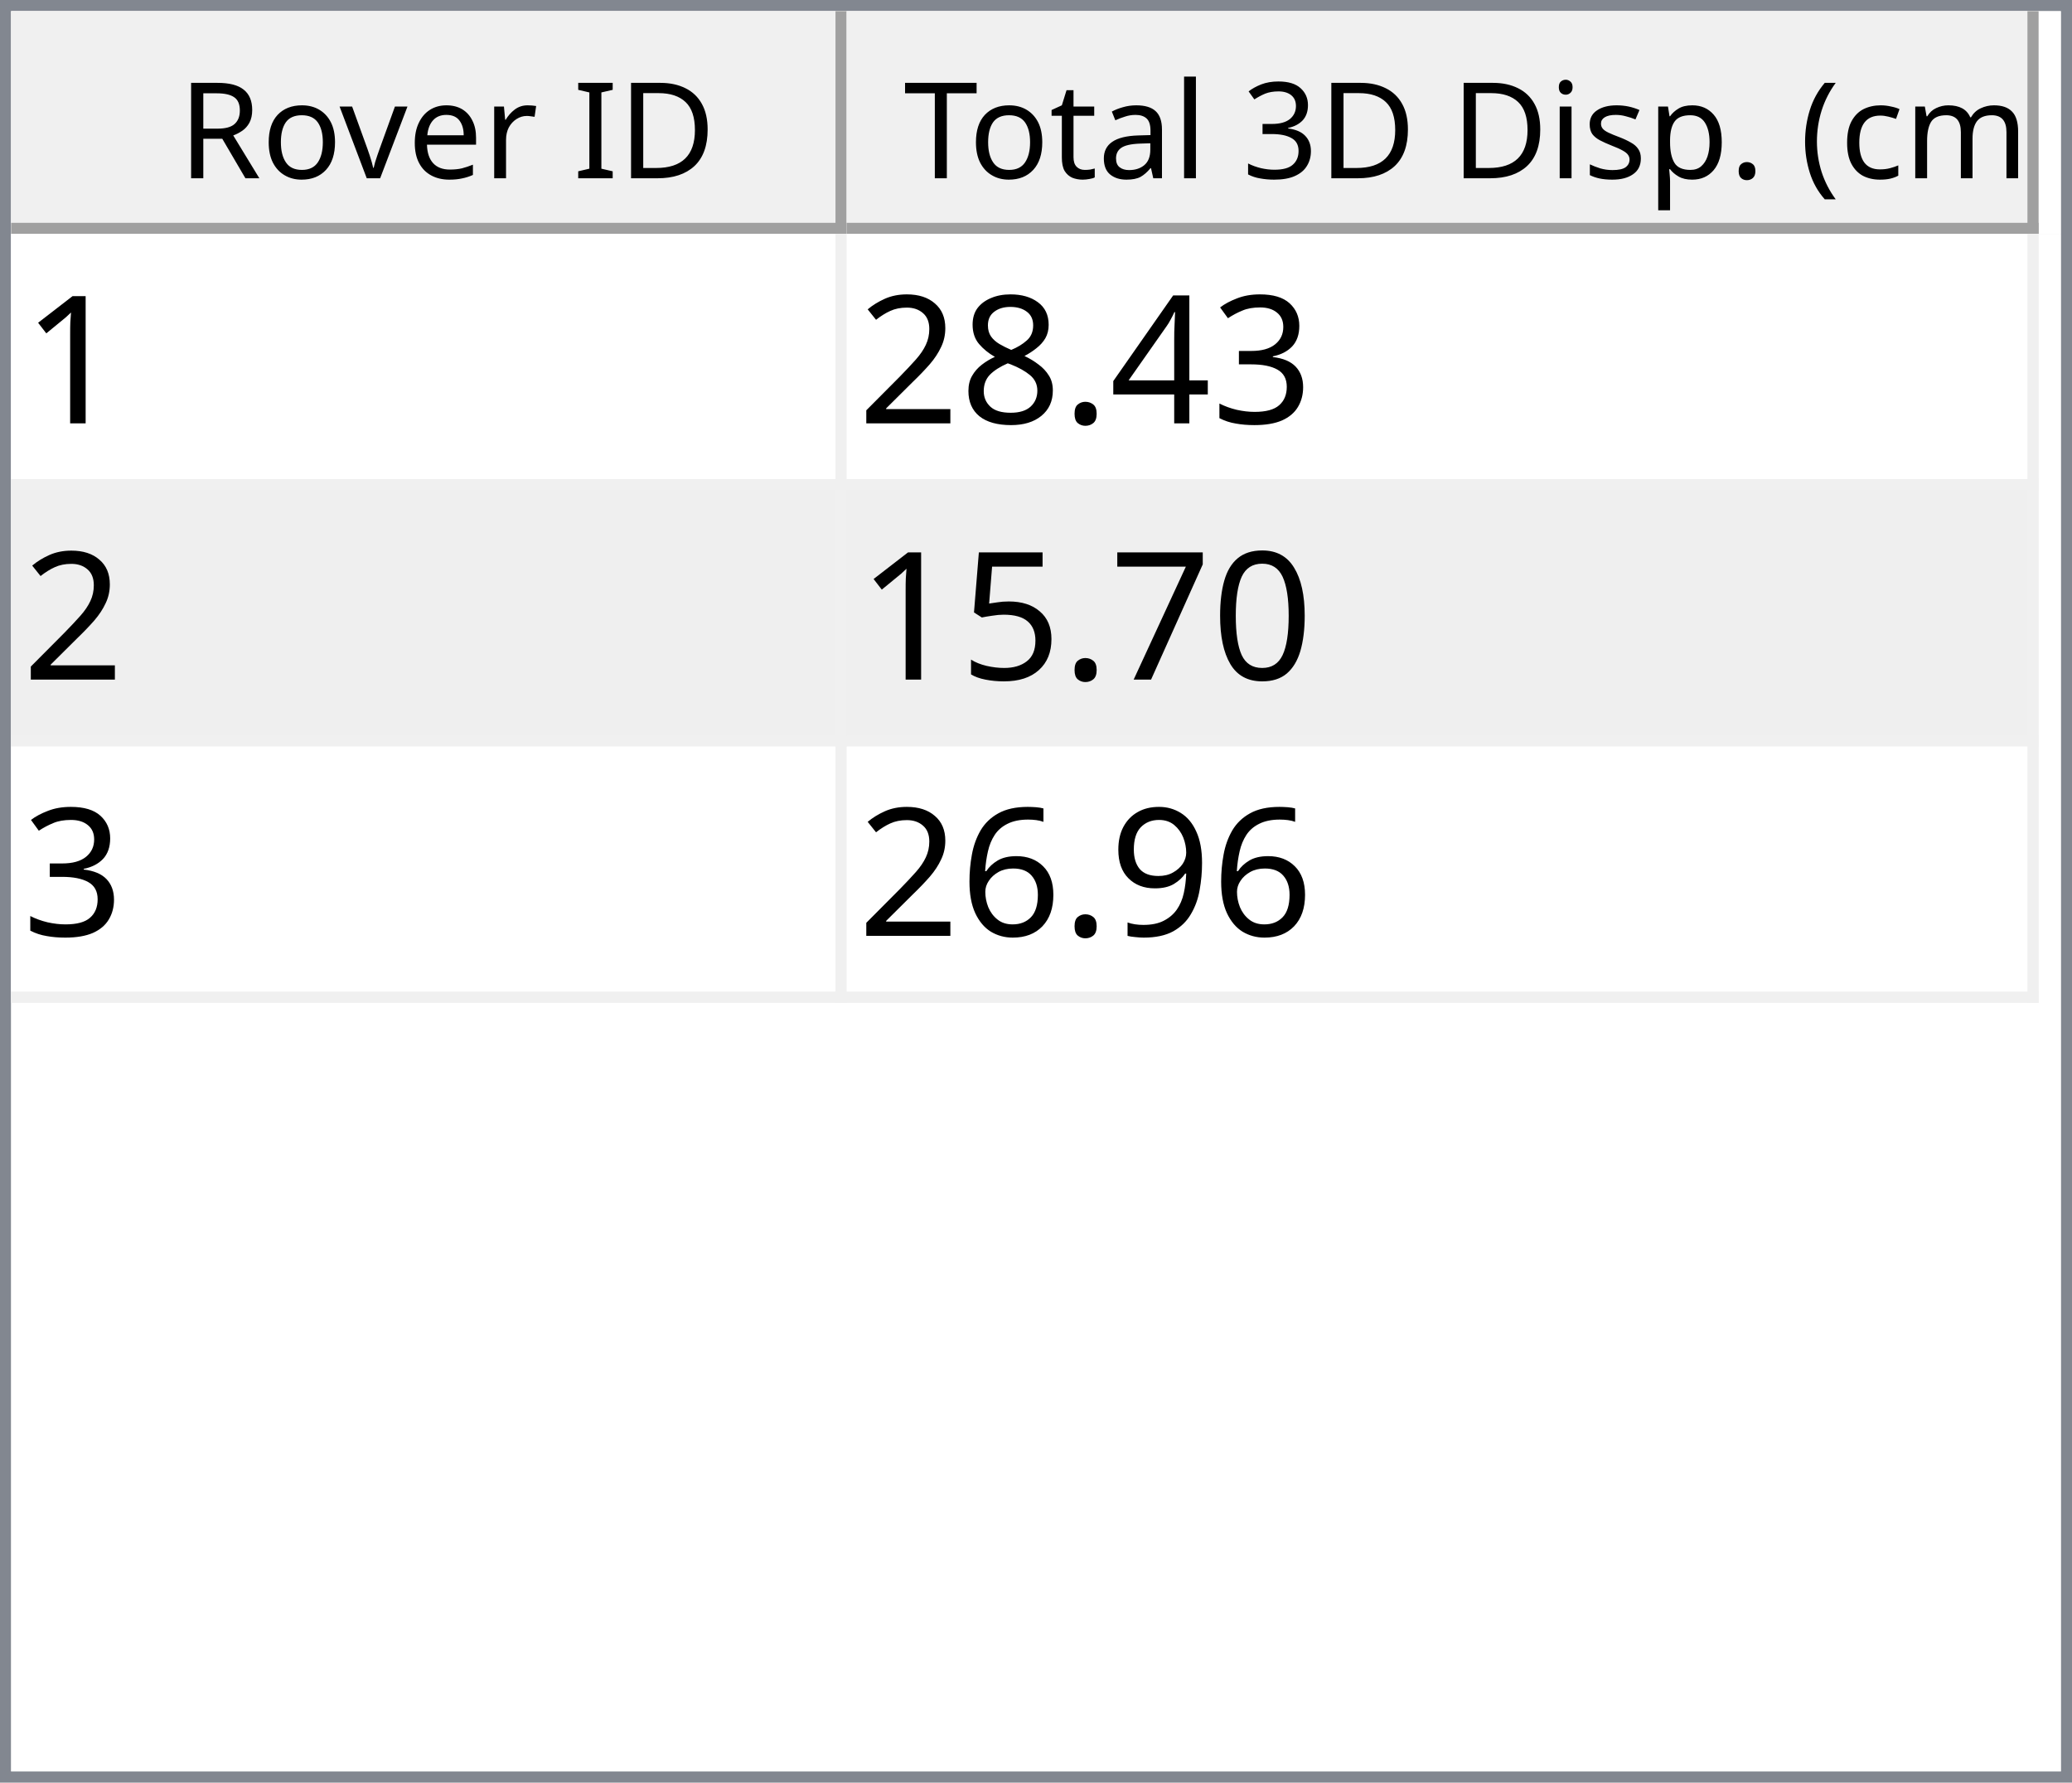
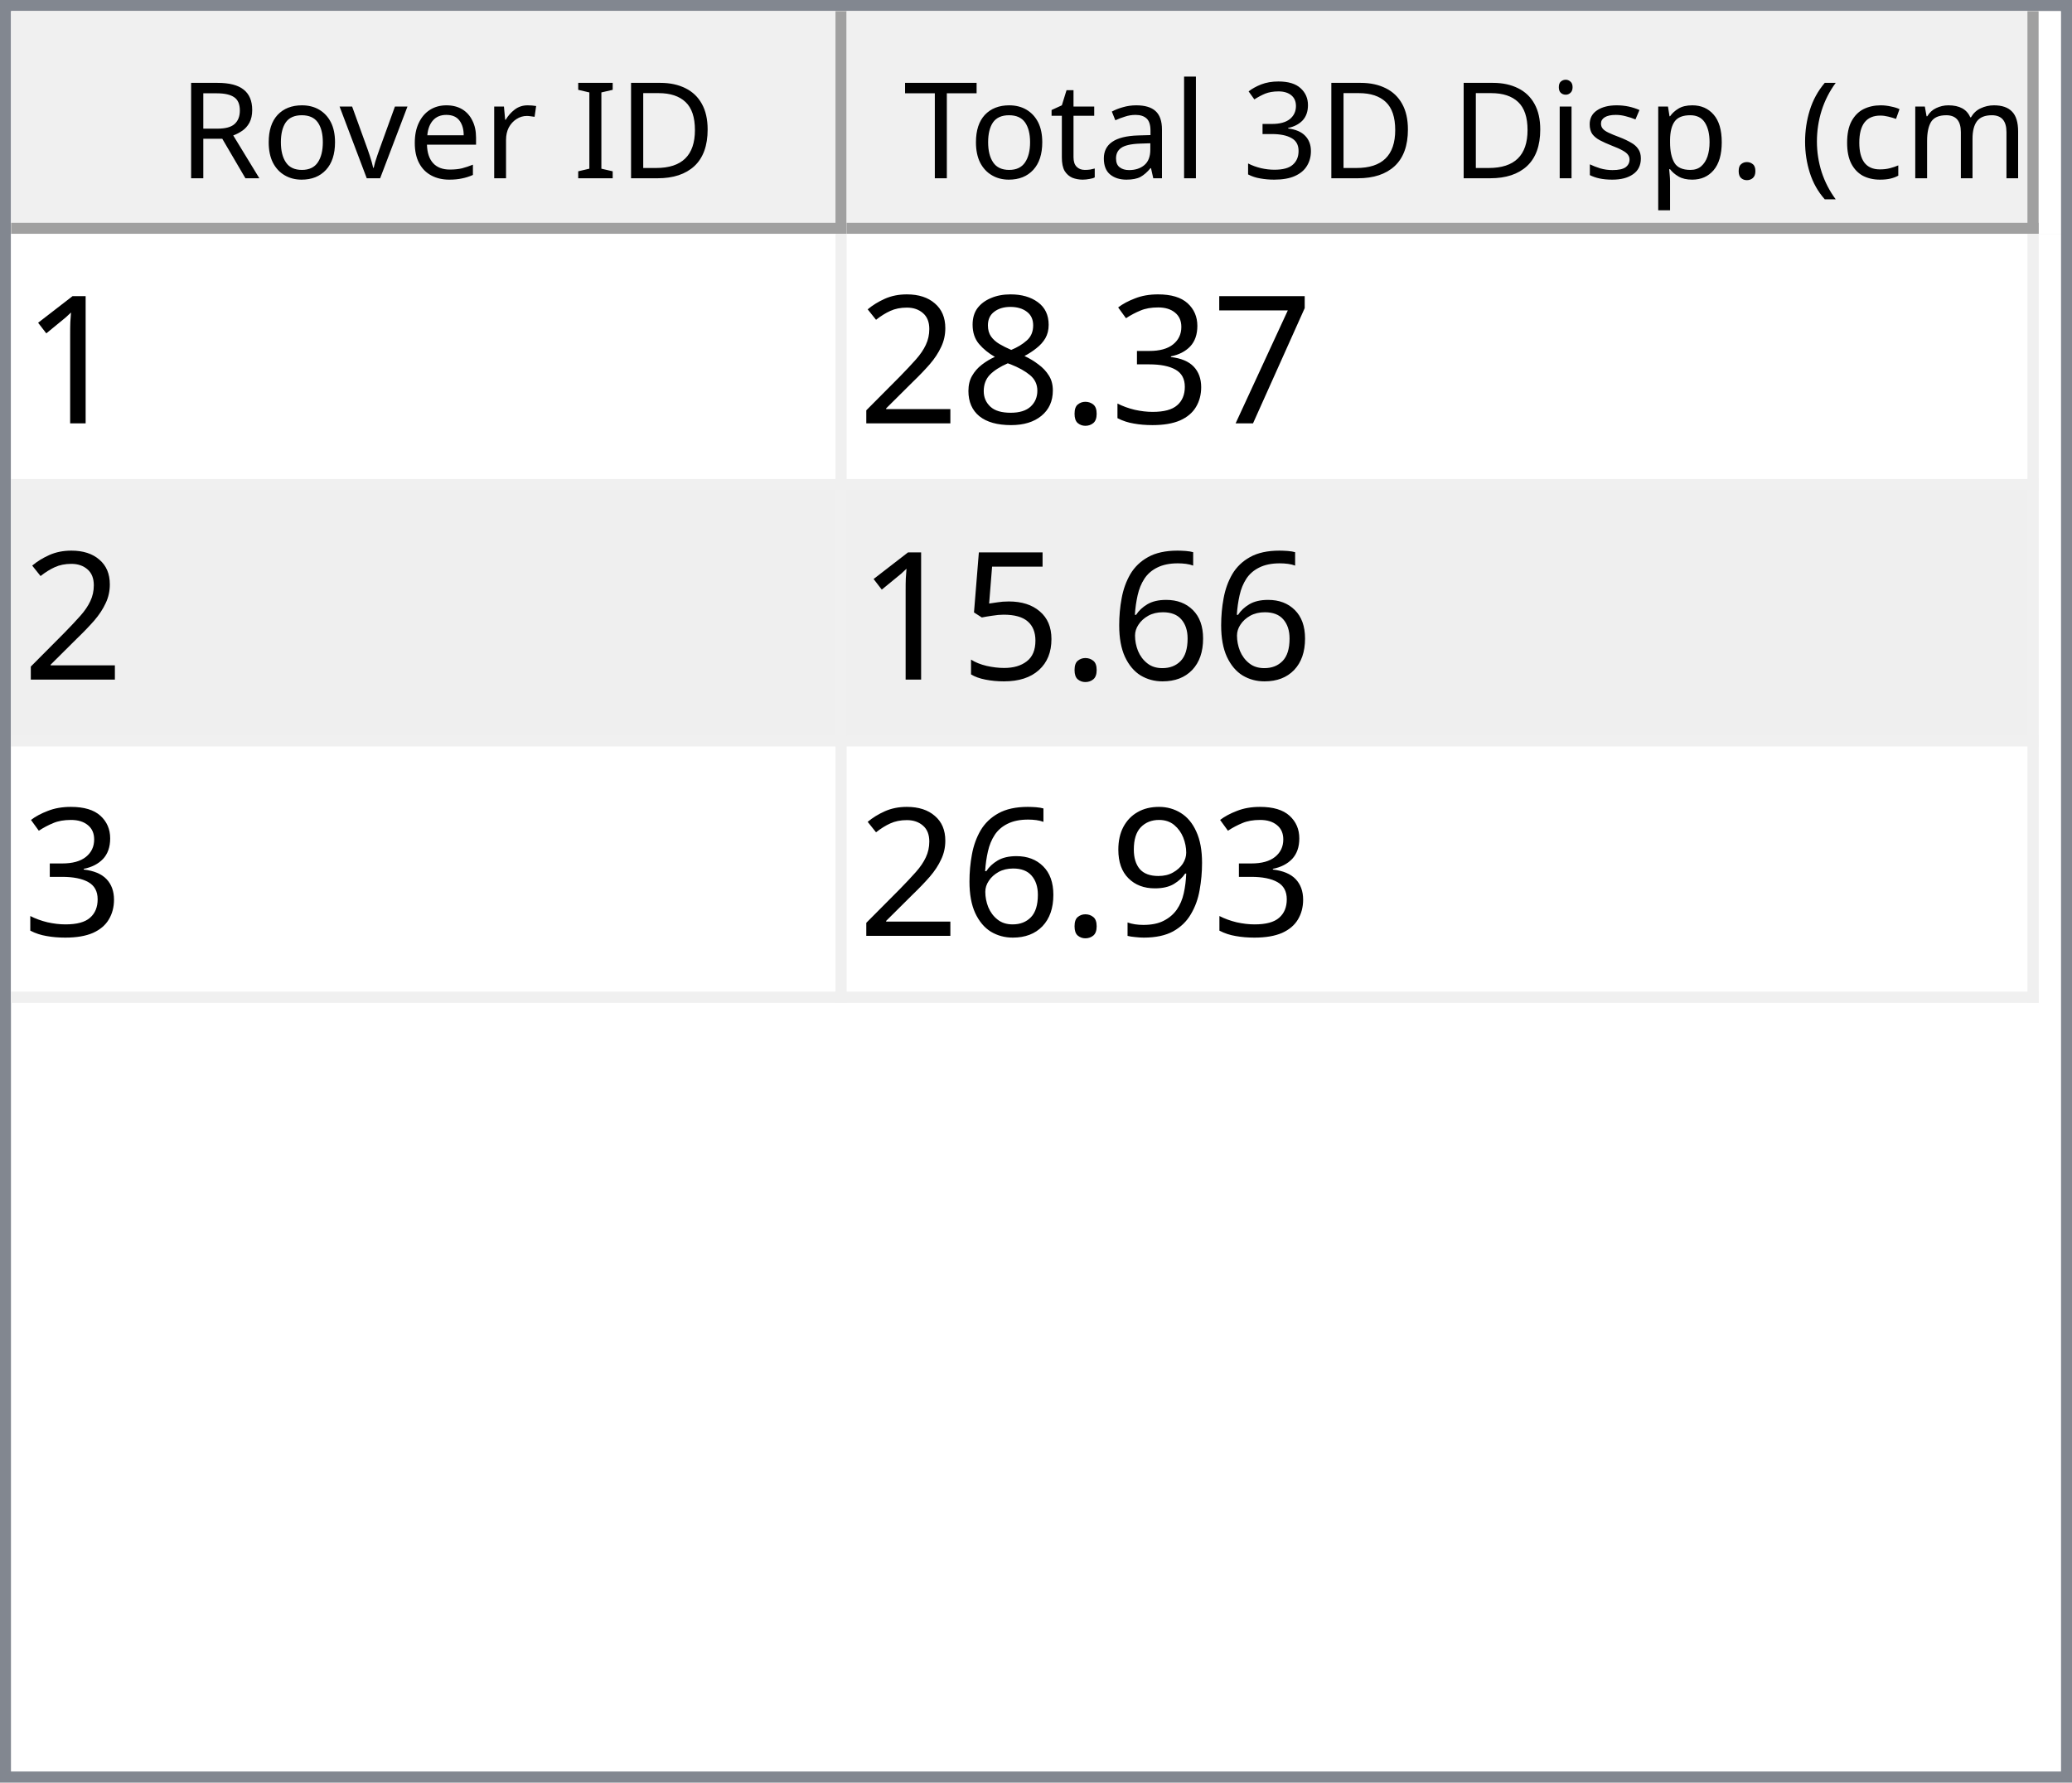
<svg xmlns="http://www.w3.org/2000/svg" style="fill-opacity:1; color-rendering:auto; color-interpolation:auto; text-rendering:auto; stroke:black; stroke-linecap:square; stroke-miterlimit:10; shape-rendering:auto; stroke-opacity:1; fill:black; stroke-dasharray:none; font-weight:normal; stroke-width:1; font-family:'Dialog'; font-style:normal; stroke-linejoin:miter; font-size:12px; stroke-dashoffset:0; image-rendering:auto;" width="186" height="160">
  <defs id="genericDefs" />
  <g>
    <defs id="defs1">
      <clipPath clipPathUnits="userSpaceOnUse" id="clipPath1">
        <path d="M0 0 L186 0 L186 160 L0 160 L0 0 Z" />
      </clipPath>
      <clipPath clipPathUnits="userSpaceOnUse" id="clipPath2">
        <path d="M0 0 L0 160 L186 160 L186 0 Z" />
      </clipPath>
      <clipPath clipPathUnits="userSpaceOnUse" id="clipPath3">
        <path d="M0 0 L0 20 L184 20 L184 0 Z" />
      </clipPath>
      <clipPath clipPathUnits="userSpaceOnUse" id="clipPath4">
        <path d="M0 0 L0 20 L75 20 L75 0 Z" />
      </clipPath>
      <clipPath clipPathUnits="userSpaceOnUse" id="clipPath5">
        <path d="M1 1 L1 19 L74 19 L74 1 Z" />
      </clipPath>
      <clipPath clipPathUnits="userSpaceOnUse" id="clipPath6">
        <path d="M0 0 L0 18 L73 18 L73 0 Z" />
      </clipPath>
      <clipPath clipPathUnits="userSpaceOnUse" id="clipPath7">
        <path d="M-0.5 -0.5 L-0.5 19.5 L74.5 19.5 L74.5 -0.5 Z" />
      </clipPath>
      <clipPath clipPathUnits="userSpaceOnUse" id="clipPath8">
        <path d="M0 0 L0 20 L107 20 L107 0 Z" />
      </clipPath>
      <clipPath clipPathUnits="userSpaceOnUse" id="clipPath9">
        <path d="M1 1 L1 19 L106 19 L106 1 Z" />
      </clipPath>
      <clipPath clipPathUnits="userSpaceOnUse" id="clipPath10">
        <path d="M0 0 L0 18 L105 18 L105 0 Z" />
      </clipPath>
      <clipPath clipPathUnits="userSpaceOnUse" id="clipPath11">
        <path d="M-0.5 -0.5 L-0.5 19.5 L106.5 19.5 L106.5 -0.5 Z" />
      </clipPath>
      <clipPath clipPathUnits="userSpaceOnUse" id="clipPath12">
        <path d="M0 0 L0 138 L184 138 L184 0 Z" />
      </clipPath>
      <clipPath clipPathUnits="userSpaceOnUse" id="clipPath13">
        <path d="M0 0 L0 69 L182 69 L182 0 Z" />
      </clipPath>
      <clipPath clipPathUnits="userSpaceOnUse" id="clipPath14">
        <path d="M-0.5 -0.5 L-0.5 68.5 L181.5 68.5 L181.5 -0.5 Z" />
      </clipPath>
      <clipPath clipPathUnits="userSpaceOnUse" id="clipPath15">
        <path d="M0 0 L0 22 L74 22 L74 0 Z" />
      </clipPath>
      <clipPath clipPathUnits="userSpaceOnUse" id="clipPath16">
        <path d="M0 0 L0 22 L106 22 L106 0 Z" />
      </clipPath>
      <font horiz-adv-x="64.551" id="font1">
        <font-face ascent="107.91" descent="25.098" units-per-em="100" style="font-style:normal; font-family:Segoe UI; font-weight:normal;" />
        <missing-glyph horiz-adv-x="64.551" d="M8.109 0 L8.109 68.266 L56.453 68.266 L56.453 0 L8.109 0 ZM15.328 7.234 L49.219 7.234 L49.219 61.031 L15.328 61.031 L15.328 7.234 Z" />
        <glyph unicode="D" horiz-adv-x="70.117" d="M9.188 0 L9.188 70.016 L28.516 70.016 Q65.531 70.016 65.531 35.891 Q65.531 19.672 55.25 9.836 Q44.969 0 27.734 0 L9.188 0 ZM17.391 62.594 L17.391 7.422 L27.828 7.422 Q41.609 7.422 49.273 14.797 Q56.938 22.172 56.938 35.688 Q56.938 62.594 28.328 62.594 L17.391 62.594 Z" />
        <glyph unicode="I" horiz-adv-x="26.611" d="M17.391 0 L9.188 0 L9.188 70.016 L17.391 70.016 L17.391 0 Z" />
        <glyph unicode=" " horiz-adv-x="27.393" d="" />
        <glyph unicode="r" horiz-adv-x="34.766" d="M34.188 41.891 Q32.078 43.5 28.125 43.5 Q23 43.5 19.555 38.672 Q16.109 33.844 16.109 25.484 L16.109 0 L8.109 0 L8.109 50 L16.109 50 L16.109 39.703 L16.312 39.703 Q18.016 44.969 21.531 47.922 Q25.047 50.875 29.391 50.875 Q32.516 50.875 34.188 50.203 L34.188 41.891 Z" />
        <glyph unicode="e" horiz-adv-x="52.295" d="M48.297 23 L12.984 23 Q13.188 14.656 17.484 10.109 Q21.781 5.562 29.297 5.562 Q37.75 5.562 44.828 11.141 L44.828 3.609 Q38.234 -1.172 27.391 -1.172 Q16.797 -1.172 10.742 5.641 Q4.688 12.453 4.688 24.812 Q4.688 36.469 11.305 43.82 Q17.922 51.172 27.734 51.172 Q37.547 51.172 42.922 44.828 Q48.297 38.484 48.297 27.203 L48.297 23 ZM40.094 29.781 Q40.047 36.719 36.75 40.578 Q33.453 44.438 27.594 44.438 Q21.922 44.438 17.969 40.383 Q14.016 36.328 13.094 29.781 L40.094 29.781 Z" />
        <glyph unicode="v" horiz-adv-x="47.9" d="M47.406 50 L27.484 0 L19.625 0 L0.688 50 L9.469 50 L22.172 13.672 Q23.578 9.672 23.922 6.688 L24.125 6.688 Q24.609 10.453 25.688 13.484 L38.969 50 L47.406 50 Z" />
        <glyph unicode="o" horiz-adv-x="58.594" d="M29 -1.172 Q17.922 -1.172 11.305 5.836 Q4.688 12.844 4.688 24.422 Q4.688 37.016 11.57 44.094 Q18.453 51.172 30.172 51.172 Q41.359 51.172 47.633 44.289 Q53.906 37.406 53.906 25.203 Q53.906 13.234 47.141 6.031 Q40.375 -1.172 29 -1.172 ZM29.594 44.438 Q21.875 44.438 17.383 39.188 Q12.891 33.938 12.891 24.703 Q12.891 15.828 17.43 10.695 Q21.969 5.562 29.594 5.562 Q37.359 5.562 41.531 10.594 Q45.703 15.625 45.703 24.906 Q45.703 34.281 41.531 39.359 Q37.359 44.438 29.594 44.438 Z" />
        <glyph unicode="R" horiz-adv-x="59.814" d="M59.375 0 L49.609 0 L37.891 19.625 Q36.281 22.359 34.766 24.289 Q33.25 26.219 31.664 27.438 Q30.078 28.656 28.25 29.219 Q26.422 29.781 24.125 29.781 L17.391 29.781 L17.391 0 L9.188 0 L9.188 70.016 L30.078 70.016 Q34.672 70.016 38.555 68.867 Q42.438 67.719 45.289 65.375 Q48.141 63.031 49.758 59.547 Q51.375 56.062 51.375 51.375 Q51.375 47.703 50.273 44.656 Q49.172 41.609 47.148 39.211 Q45.125 36.812 42.266 35.133 Q39.406 33.453 35.844 32.516 L35.844 32.328 Q37.594 31.547 38.891 30.547 Q40.188 29.547 41.359 28.18 Q42.531 26.812 43.68 25.078 Q44.828 23.344 46.234 21.047 L59.375 0 ZM17.391 62.594 L17.391 37.203 L28.516 37.203 Q31.594 37.203 34.203 38.133 Q36.812 39.062 38.719 40.797 Q40.625 42.531 41.703 45.047 Q42.781 47.562 42.781 50.688 Q42.781 56.297 39.141 59.445 Q35.5 62.594 28.609 62.594 L17.391 62.594 Z" />
        <glyph unicode=")" horiz-adv-x="30.176" d="M8.297 -15.922 L1.172 -15.922 Q16.406 2.344 16.406 26.812 Q16.406 51.469 1.078 70.016 L8.297 70.016 Q23.531 52.156 23.531 26.703 Q23.531 1.375 8.297 -15.922 Z" />
        <glyph unicode="m" horiz-adv-x="86.133" d="M79.109 0 L71.094 0 L71.094 28.719 Q71.094 37.016 68.531 40.727 Q65.969 44.438 59.906 44.438 Q54.781 44.438 51.195 39.75 Q47.609 35.062 47.609 28.516 L47.609 0 L39.594 0 L39.594 29.688 Q39.594 44.438 28.219 44.438 Q22.953 44.438 19.531 40.016 Q16.109 35.594 16.109 28.516 L16.109 0 L8.109 0 L8.109 50 L16.109 50 L16.109 42.094 L16.312 42.094 Q21.625 51.172 31.844 51.172 Q36.969 51.172 40.773 48.312 Q44.578 45.453 46 40.828 Q51.562 51.172 62.594 51.172 Q79.109 51.172 79.109 30.812 L79.109 0 Z" />
        <glyph unicode="c" horiz-adv-x="46.191" d="M42.188 2.297 Q36.422 -1.172 28.516 -1.172 Q17.828 -1.172 11.258 5.789 Q4.688 12.75 4.688 23.828 Q4.688 36.188 11.766 43.68 Q18.844 51.172 30.672 51.172 Q37.25 51.172 42.281 48.734 L42.281 40.531 Q36.719 44.438 30.375 44.438 Q22.703 44.438 17.797 38.945 Q12.891 33.453 12.891 24.516 Q12.891 15.719 17.508 10.641 Q22.125 5.562 29.891 5.562 Q36.422 5.562 42.188 9.906 L42.188 2.297 Z" />
        <glyph unicode="(" horiz-adv-x="30.176" d="M29.109 -15.922 L21.969 -15.922 Q6.844 1.375 6.844 26.703 Q6.844 52.156 21.969 70.016 L29.203 70.016 Q13.875 51.469 13.875 26.812 Q13.875 2.344 29.109 -15.922 Z" />
        <glyph unicode="." horiz-adv-x="21.68" d="M10.891 -1.078 Q8.641 -1.078 7.055 0.539 Q5.469 2.156 5.469 4.391 Q5.469 6.641 7.055 8.273 Q8.641 9.906 10.891 9.906 Q13.188 9.906 14.797 8.273 Q16.406 6.641 16.406 4.391 Q16.406 2.156 14.797 0.539 Q13.188 -1.078 10.891 -1.078 Z" />
        <glyph unicode="p" horiz-adv-x="58.789" d="M16.312 7.234 L16.109 7.234 L16.109 -23 L8.109 -23 L8.109 50 L16.109 50 L16.109 41.219 L16.312 41.219 Q22.219 51.172 33.594 51.172 Q43.266 51.172 48.688 44.461 Q54.109 37.75 54.109 26.469 Q54.109 13.922 48 6.375 Q41.891 -1.172 31.297 -1.172 Q21.578 -1.172 16.312 7.234 ZM16.109 27.391 L16.109 20.406 Q16.109 14.203 20.141 9.883 Q24.172 5.562 30.375 5.562 Q37.641 5.562 41.773 11.133 Q45.906 16.703 45.906 26.609 Q45.906 34.969 42.047 39.703 Q38.188 44.438 31.594 44.438 Q24.609 44.438 20.359 39.578 Q16.109 34.719 16.109 27.391 Z" />
        <glyph unicode="s" horiz-adv-x="42.432" d="M5.078 1.812 L5.078 10.406 Q11.625 5.562 19.484 5.562 Q30.031 5.562 30.031 12.594 Q30.031 14.594 29.125 15.992 Q28.219 17.391 26.68 18.461 Q25.141 19.531 23.07 20.383 Q21 21.234 18.609 22.172 Q15.281 23.484 12.766 24.828 Q10.25 26.172 8.57 27.859 Q6.891 29.547 6.031 31.695 Q5.172 33.844 5.172 36.719 Q5.172 40.234 6.789 42.945 Q8.406 45.656 11.086 47.484 Q13.766 49.312 17.211 50.242 Q20.656 51.172 24.312 51.172 Q30.812 51.172 35.938 48.922 L35.938 40.828 Q30.422 44.438 23.25 44.438 Q21 44.438 19.195 43.922 Q17.391 43.406 16.094 42.477 Q14.797 41.547 14.086 40.258 Q13.375 38.969 13.375 37.406 Q13.375 35.453 14.086 34.133 Q14.797 32.812 16.164 31.789 Q17.531 30.766 19.484 29.938 Q21.438 29.109 23.922 28.125 Q27.25 26.859 29.883 25.516 Q32.516 24.172 34.375 22.484 Q36.234 20.797 37.234 18.602 Q38.234 16.406 38.234 13.375 Q38.234 9.672 36.602 6.938 Q34.969 4.203 32.234 2.398 Q29.5 0.594 25.93 -0.289 Q22.359 -1.172 18.453 -1.172 Q10.75 -1.172 5.078 1.812 Z" />
        <glyph unicode="i" horiz-adv-x="24.219" d="M12.203 62.703 Q10.062 62.703 8.547 64.164 Q7.031 65.625 7.031 67.875 Q7.031 70.125 8.547 71.609 Q10.062 73.094 12.203 73.094 Q14.406 73.094 15.945 71.609 Q17.484 70.125 17.484 67.875 Q17.484 65.719 15.945 64.211 Q14.406 62.703 12.203 62.703 ZM16.109 0 L8.109 0 L8.109 50 L16.109 50 L16.109 0 Z" />
        <glyph unicode="3" horiz-adv-x="53.906" d="M46.531 19.828 Q46.531 15.094 44.75 11.211 Q42.969 7.328 39.719 4.57 Q36.469 1.812 31.93 0.297 Q27.391 -1.219 21.922 -1.219 Q11.922 -1.219 6 2.594 L6 11.188 Q13.094 5.609 22.219 5.609 Q25.875 5.609 28.828 6.539 Q31.781 7.469 33.906 9.227 Q36.031 10.984 37.18 13.477 Q38.328 15.969 38.328 19.094 Q38.328 32.812 18.797 32.812 L12.984 32.812 L12.984 39.594 L18.5 39.594 Q35.797 39.594 35.797 52.484 Q35.797 64.406 22.609 64.406 Q15.188 64.406 8.688 59.422 L8.688 67.188 Q15.375 71.188 24.609 71.188 Q29 71.188 32.57 69.969 Q36.141 68.75 38.68 66.555 Q41.219 64.359 42.609 61.281 Q44 58.203 44 54.5 Q44 40.672 30.031 36.719 L30.031 36.531 Q33.594 36.141 36.625 34.797 Q39.656 33.453 41.852 31.305 Q44.047 29.156 45.289 26.25 Q46.531 23.344 46.531 19.828 Z" />
        <glyph unicode="l" horiz-adv-x="24.219" d="M16.109 0 L8.109 0 L8.109 74.031 L16.109 74.031 L16.109 0 Z" />
        <glyph unicode="a" horiz-adv-x="50.879" d="M43.891 0 L35.891 0 L35.891 7.812 L35.688 7.812 Q30.469 -1.172 20.312 -1.172 Q12.844 -1.172 8.617 2.781 Q4.391 6.734 4.391 13.281 Q4.391 27.297 20.906 29.594 L35.891 31.688 Q35.891 44.438 25.594 44.438 Q16.547 44.438 9.281 38.281 L9.281 46.484 Q16.656 51.172 26.266 51.172 Q43.891 51.172 43.891 32.516 L43.891 0 ZM35.891 25.297 L23.828 23.641 Q18.266 22.859 15.43 20.875 Q12.594 18.891 12.594 13.875 Q12.594 10.203 15.211 7.883 Q17.828 5.562 22.172 5.562 Q28.125 5.562 32.008 9.742 Q35.891 13.922 35.891 20.312 L35.891 25.297 Z" />
        <glyph unicode="t" horiz-adv-x="33.887" d="M31.297 0.484 Q28.469 -1.078 23.828 -1.078 Q10.688 -1.078 10.688 13.578 L10.688 43.172 L2.094 43.172 L2.094 50 L10.688 50 L10.688 62.203 L18.703 64.797 L18.703 50 L31.297 50 L31.297 43.172 L18.703 43.172 L18.703 14.984 Q18.703 9.969 20.414 7.82 Q22.125 5.672 26.078 5.672 Q29.109 5.672 31.297 7.328 L31.297 0.484 Z" />
        <glyph unicode="T" horiz-adv-x="52.393" d="M50.594 62.594 L30.375 62.594 L30.375 0 L22.172 0 L22.172 62.594 L2 62.594 L2 70.016 L50.594 70.016 L50.594 62.594 Z" />
      </font>
      <font horiz-adv-x="75.0" id="font2">
        <font-face ascent="100.537" descent="21.973" units-per-em="100" style="font-style:normal; font-family:sans-serif; font-weight:normal;" />
        <missing-glyph horiz-adv-x="75.0" d="M12.5 0 L12.5 62.5 L62.5 62.5 L62.5 0 L12.5 0 ZM14.062 1.562 L60.938 1.562 L60.938 60.938 L14.062 60.938 L14.062 1.562 Z" />
        <glyph unicode="1" horiz-adv-x="55.615" d="M37.25 0 L28.469 0 L28.469 56 Q25.297 52.984 20.141 49.953 Q14.984 46.922 10.891 45.406 L10.891 53.906 Q18.266 57.375 23.781 62.305 Q29.297 67.234 31.594 71.875 L37.25 71.875 L37.25 0 Z" />
+         <glyph unicode="7" horiz-adv-x="55.615" d="M4.734 62.203 L4.734 70.656 L51.078 70.656 L51.078 63.812 Q44.234 56.547 37.523 44.484 Q30.812 32.422 27.156 19.672 Q24.516 10.688 23.781 0 L14.75 0 Q14.891 8.453 18.062 20.414 Q21.234 32.375 27.172 43.484 Q33.109 54.594 39.797 62.203 L4.734 62.203 Z" />
        <glyph unicode="3" horiz-adv-x="55.615" d="M4.203 18.891 L12.984 20.062 Q14.5 12.594 18.141 9.297 Q21.781 6 27 6 Q33.203 6 37.477 10.297 Q41.75 14.594 41.75 20.953 Q41.75 27 37.797 30.93 Q33.844 34.859 27.734 34.859 Q25.25 34.859 21.531 33.891 L22.516 41.609 Q23.391 41.5 23.922 41.5 Q29.547 41.5 34.039 44.43 Q38.531 47.359 38.531 53.469 Q38.531 58.297 35.258 61.477 Q31.984 64.656 26.812 64.656 Q21.688 64.656 18.266 61.43 Q14.844 58.203 13.875 51.766 L5.078 53.328 Q6.688 62.156 12.398 67.016 Q18.109 71.875 26.609 71.875 Q32.469 71.875 37.398 69.359 Q42.328 66.844 44.945 62.5 Q47.562 58.156 47.562 53.266 Q47.562 48.641 45.07 44.828 Q42.578 41.016 37.703 38.766 Q44.047 37.312 47.562 32.695 Q51.078 28.078 51.078 21.141 Q51.078 11.766 44.242 5.25 Q37.406 -1.266 26.953 -1.266 Q17.531 -1.266 11.305 4.352 Q5.078 9.969 4.203 18.891 Z" />
-         <glyph unicode="4" horiz-adv-x="55.615" d="M32.328 0 L32.328 17.141 L1.266 17.141 L1.266 25.203 L33.938 71.578 L41.109 71.578 L41.109 25.203 L50.781 25.203 L50.781 17.141 L41.109 17.141 L41.109 0 L32.328 0 ZM32.328 25.203 L32.328 57.469 L9.906 25.203 L32.328 25.203 Z" />
        <glyph unicode="." horiz-adv-x="27.783" d="M9.078 0 L9.078 10.016 L19.094 10.016 L19.094 0 L9.078 0 Z" />
        <glyph unicode="8" horiz-adv-x="55.615" d="M17.672 38.812 Q12.203 40.828 9.57 44.539 Q6.938 48.25 6.938 53.422 Q6.938 61.234 12.555 66.555 Q18.172 71.875 27.484 71.875 Q36.859 71.875 42.578 66.43 Q48.297 60.984 48.297 53.172 Q48.297 48.188 45.68 44.508 Q43.062 40.828 37.75 38.812 Q44.344 36.672 47.781 31.883 Q51.219 27.094 51.219 20.453 Q51.219 11.281 44.727 5.031 Q38.234 -1.219 27.641 -1.219 Q17.047 -1.219 10.547 5.055 Q4.047 11.328 4.047 20.703 Q4.047 27.688 7.594 32.398 Q11.141 37.109 17.672 38.812 ZM15.922 53.719 Q15.922 48.641 19.195 45.414 Q22.469 42.188 27.688 42.188 Q32.766 42.188 36.016 45.383 Q39.266 48.578 39.266 53.219 Q39.266 58.062 35.914 61.359 Q32.562 64.656 27.594 64.656 Q22.562 64.656 19.242 61.43 Q15.922 58.203 15.922 53.719 ZM13.094 20.656 Q13.094 16.891 14.875 13.375 Q16.656 9.859 20.172 7.93 Q23.688 6 27.734 6 Q34.031 6 38.133 10.055 Q42.234 14.109 42.234 20.359 Q42.234 26.703 38.016 30.859 Q33.797 35.016 27.438 35.016 Q21.234 35.016 17.164 30.914 Q13.094 26.812 13.094 20.656 Z" />
        <glyph unicode="2" horiz-adv-x="55.615" d="M50.344 8.453 L50.344 0 L3.031 0 Q2.938 3.172 4.047 6.109 Q5.859 10.938 9.836 15.625 Q13.812 20.312 21.344 26.469 Q33.016 36.031 37.117 41.625 Q41.219 47.219 41.219 52.203 Q41.219 57.422 37.477 61.008 Q33.734 64.594 27.734 64.594 Q21.391 64.594 17.578 60.789 Q13.766 56.984 13.719 50.25 L4.688 51.172 Q5.609 61.281 11.664 66.578 Q17.719 71.875 27.938 71.875 Q38.234 71.875 44.242 66.164 Q50.25 60.453 50.25 52 Q50.25 47.703 48.492 43.555 Q46.734 39.406 42.656 34.812 Q38.578 30.219 29.109 22.219 Q21.188 15.578 18.945 13.211 Q16.703 10.844 15.234 8.453 L50.344 8.453 Z" />
-         <glyph unicode="0" horiz-adv-x="55.615" d="M4.156 35.297 Q4.156 48 6.766 55.742 Q9.375 63.484 14.523 67.68 Q19.672 71.875 27.484 71.875 Q33.25 71.875 37.594 69.555 Q41.938 67.234 44.773 62.867 Q47.609 58.5 49.219 52.227 Q50.828 45.953 50.828 35.297 Q50.828 22.703 48.242 14.969 Q45.656 7.234 40.508 3.008 Q35.359 -1.219 27.484 -1.219 Q17.141 -1.219 11.234 6.203 Q4.156 15.141 4.156 35.297 ZM13.188 35.297 Q13.188 17.672 17.312 11.836 Q21.438 6 27.484 6 Q33.547 6 37.672 11.859 Q41.797 17.719 41.797 35.297 Q41.797 52.984 37.672 58.789 Q33.547 64.594 27.391 64.594 Q21.344 64.594 17.719 59.469 Q13.188 52.938 13.188 35.297 Z" />
-         <glyph unicode="7" horiz-adv-x="55.615" d="M4.734 62.203 L4.734 70.656 L51.078 70.656 L51.078 63.812 Q44.234 56.547 37.523 44.484 Q30.812 32.422 27.156 19.672 Q24.516 10.688 23.781 0 L14.75 0 Q14.891 8.453 18.062 20.414 Q21.234 32.375 27.172 43.484 Q33.109 54.594 39.797 62.203 L4.734 62.203 Z" />
+         <glyph unicode="6" horiz-adv-x="55.615" d="M49.75 54.047 L41.016 53.375 Q39.844 58.547 37.703 60.891 Q34.125 64.656 28.906 64.656 Q24.703 64.656 21.531 62.312 Q17.391 59.281 14.992 53.469 Q12.594 47.656 12.5 36.922 Q15.672 41.75 20.266 44.094 Q24.859 46.438 29.891 46.438 Q38.672 46.438 44.852 39.969 Q51.031 33.5 51.031 23.25 Q51.031 16.5 48.125 10.719 Q45.219 4.938 40.141 1.859 Q35.062 -1.219 28.609 -1.219 Q17.625 -1.219 10.695 6.859 Q3.766 14.938 3.766 33.5 Q3.766 54.25 11.422 63.672 Q18.109 71.875 29.438 71.875 Q37.891 71.875 43.289 67.141 Q48.688 62.406 49.75 54.047 ZM13.875 23.188 Q13.875 18.656 15.797 14.508 Q17.719 10.359 21.188 8.18 Q24.656 6 28.469 6 Q34.031 6 38.039 10.492 Q42.047 14.984 42.047 22.703 Q42.047 30.125 38.086 34.398 Q34.125 38.672 28.125 38.672 Q22.172 38.672 18.023 34.398 Q13.875 30.125 13.875 23.188 Z" />
        <glyph unicode="5" horiz-adv-x="55.615" d="M4.156 18.75 L13.375 19.531 Q14.406 12.797 18.141 9.398 Q21.875 6 27.156 6 Q33.5 6 37.891 10.789 Q42.281 15.578 42.281 23.484 Q42.281 31 38.062 35.352 Q33.844 39.703 27 39.703 Q22.75 39.703 19.336 37.773 Q15.922 35.844 13.969 32.766 L5.719 33.844 L12.641 70.609 L48.25 70.609 L48.25 62.203 L19.672 62.203 L15.828 42.969 Q22.266 47.469 29.344 47.469 Q38.719 47.469 45.164 40.969 Q51.609 34.469 51.609 24.266 Q51.609 14.547 45.953 7.469 Q39.062 -1.219 27.156 -1.219 Q17.391 -1.219 11.211 4.25 Q5.031 9.719 4.156 18.75 Z" />
        <glyph unicode="9" horiz-adv-x="55.615" d="M5.469 16.547 L13.922 17.328 Q14.984 11.375 18.016 8.688 Q21.047 6 25.781 6 Q29.828 6 32.883 7.859 Q35.938 9.719 37.891 12.82 Q39.844 15.922 41.164 21.195 Q42.484 26.469 42.484 31.938 Q42.484 32.516 42.438 33.688 Q39.797 29.5 35.234 26.883 Q30.672 24.266 25.344 24.266 Q16.453 24.266 10.305 30.711 Q4.156 37.156 4.156 47.703 Q4.156 58.594 10.578 65.234 Q17 71.875 26.656 71.875 Q33.641 71.875 39.43 68.117 Q45.219 64.359 48.219 57.398 Q51.219 50.438 51.219 37.25 Q51.219 23.531 48.242 15.406 Q45.266 7.281 39.383 3.031 Q33.5 -1.219 25.594 -1.219 Q17.188 -1.219 11.867 3.445 Q6.547 8.109 5.469 16.547 ZM41.453 48.141 Q41.453 55.719 37.43 60.156 Q33.406 64.594 27.734 64.594 Q21.875 64.594 17.531 59.812 Q13.188 55.031 13.188 47.406 Q13.188 40.578 17.312 36.305 Q21.438 32.031 27.484 32.031 Q33.594 32.031 37.523 36.305 Q41.453 40.578 41.453 48.141 Z" />
-         <glyph unicode="6" horiz-adv-x="55.615" d="M49.75 54.047 L41.016 53.375 Q39.844 58.547 37.703 60.891 Q34.125 64.656 28.906 64.656 Q24.703 64.656 21.531 62.312 Q17.391 59.281 14.992 53.469 Q12.594 47.656 12.5 36.922 Q15.672 41.75 20.266 44.094 Q24.859 46.438 29.891 46.438 Q38.672 46.438 44.852 39.969 Q51.031 33.5 51.031 23.25 Q51.031 16.5 48.125 10.719 Q45.219 4.938 40.141 1.859 Q35.062 -1.219 28.609 -1.219 Q17.625 -1.219 10.695 6.859 Q3.766 14.938 3.766 33.5 Q3.766 54.25 11.422 63.672 Q18.109 71.875 29.438 71.875 Q37.891 71.875 43.289 67.141 Q48.688 62.406 49.75 54.047 ZM13.875 23.188 Q13.875 18.656 15.797 14.508 Q17.719 10.359 21.188 8.18 Q24.656 6 28.469 6 Q34.031 6 38.039 10.492 Q42.047 14.984 42.047 22.703 Q42.047 30.125 38.086 34.398 Q34.125 38.672 28.125 38.672 Q22.172 38.672 18.023 34.398 Q13.875 30.125 13.875 23.188 Z" />
      </font>
    </defs>
    <g style="fill:white; stroke:white;">
      <rect x="0" y="0" width="186" style="clip-path:url(#clipPath1); stroke:none;" height="160" />
    </g>
    <g style="fill:white; text-rendering:optimizeSpeed; color-rendering:optimizeSpeed; image-rendering:optimizeSpeed; shape-rendering:crispEdges; stroke:white; color-interpolation:sRGB;">
      <rect x="0" width="186" height="160" y="0" style="stroke:none;" />
      <path style="stroke:none;" d="M0 160 L186 160 L186 0 L0 0 Z" />
    </g>
    <g style="fill:rgb(240,240,240); font-family:'Segoe UI'; stroke:rgb(240,240,240);">
      <rect x="0" y="0" width="186" style="clip-path:url(#clipPath2); stroke:none;" height="160" />
    </g>
    <g style="fill:rgb(130,135,144); font-family:'Segoe UI'; stroke:rgb(130,135,144);">
      <path d="M0 0 L186 0 L186 160 L0 160 L0 0 ZM1 1 L185 1 L185 159 L1 159 L1 1 Z" style="fill-rule:evenodd; clip-path:url(#clipPath2); stroke:none;" />
    </g>
    <g style="fill:white; font-family:'Segoe UI'; stroke:white;" transform="translate(1,1)">
      <rect x="0" y="0" width="184" style="clip-path:url(#clipPath3); stroke:none;" height="20" />
    </g>
    <g style="fill:rgb(240,240,240); font-family:'Segoe UI'; stroke:rgb(240,240,240);" transform="translate(1,1)">
      <rect x="0" y="0" width="75" style="clip-path:url(#clipPath4); stroke:none;" height="20" />
    </g>
    <g style="font-family:'Segoe UI';" transform="translate(2,2)">
      <text x="14" xml:space="preserve" y="14" style="clip-path:url(#clipPath6); stroke:none;">Rover ID</text>
    </g>
    <g style="fill:rgb(160,160,160); font-family:'Segoe UI'; stroke:rgb(160,160,160); stroke-linejoin:bevel;" transform="translate(1.5,1.5)">
      <line x1="74" x2="74" y1="0" style="fill:none; clip-path:url(#clipPath7);" y2="19" />
    </g>
    <g style="fill:rgb(160,160,160); font-family:'Segoe UI'; stroke:rgb(160,160,160); stroke-linejoin:bevel;" transform="matrix(1,0,0,1,1,1) translate(0.5,0.5)">
      <line x1="0" x2="74" y1="19" style="fill:none; clip-path:url(#clipPath7);" y2="19" />
    </g>
    <g style="fill:rgb(240,240,240); font-family:'Segoe UI'; stroke:rgb(240,240,240);" transform="translate(76,1)">
      <rect x="0" y="0" width="107" style="clip-path:url(#clipPath8); stroke:none;" height="20" />
    </g>
    <g style="font-family:'Segoe UI';" transform="translate(77,2)">
      <text x="1" xml:space="preserve" y="14" style="clip-path:url(#clipPath10); stroke:none;"> Total 3D Disp. (cm)</text>
    </g>
    <g style="fill:rgb(160,160,160); font-family:'Segoe UI'; stroke:rgb(160,160,160); stroke-linejoin:bevel;" transform="translate(76.5,1.5)">
      <line x1="106" x2="106" y1="0" style="fill:none; clip-path:url(#clipPath11);" y2="19" />
    </g>
    <g style="fill:rgb(160,160,160); font-family:'Segoe UI'; stroke:rgb(160,160,160); stroke-linejoin:bevel;" transform="matrix(1,0,0,1,76,1) translate(0.5,0.5)">
      <line x1="0" x2="106" y1="19" style="fill:none; clip-path:url(#clipPath11);" y2="19" />
    </g>
    <g style="fill:white; font-family:'Segoe UI'; stroke:white;" transform="translate(1,21)">
      <rect x="0" y="0" width="184" style="clip-path:url(#clipPath12); stroke:none;" height="138" />
    </g>
    <g style="fill:rgb(240,240,240); font-size:16px; font-family:sans-serif; stroke:rgb(240,240,240);" transform="translate(1,21)">
      <rect x="0" y="0" width="182" style="clip-path:url(#clipPath13); stroke:none;" height="69" />
      <line transform="translate(0.5,0.5)" x1="0" x2="181" y1="22" style="clip-path:url(#clipPath14); fill:none; stroke-linejoin:bevel;" y2="22" />
    </g>
    <g transform="matrix(1,0,0,1,1,21) translate(0.5,0.5)" style="fill:rgb(240,240,240); font-size:16px; font-family:sans-serif; stroke:rgb(240,240,240); stroke-linejoin:bevel;">
      <line x1="0" x2="181" y1="45" style="fill:none; clip-path:url(#clipPath14);" y2="45" />
    </g>
    <g transform="matrix(1,0,0,1,1,21) translate(0.5,0.5)" style="fill:rgb(240,240,240); font-size:16px; font-family:sans-serif; stroke:rgb(240,240,240); stroke-linejoin:bevel;">
      <line x1="0" x2="181" y1="68" style="fill:none; clip-path:url(#clipPath14);" y2="68" />
    </g>
    <g transform="matrix(1,0,0,1,1,21) translate(0.5,0.5)" style="fill:rgb(240,240,240); font-size:16px; font-family:sans-serif; stroke:rgb(240,240,240); stroke-linejoin:bevel;">
      <line x1="74" x2="74" y1="0" style="fill:none; clip-path:url(#clipPath14);" y2="68" />
    </g>
    <g transform="matrix(1,0,0,1,1,21) translate(0.5,0.5)" style="fill:rgb(240,240,240); font-size:16px; font-family:sans-serif; stroke:rgb(240,240,240); stroke-linejoin:bevel;">
      <line x1="181" x2="181" y1="0" style="fill:none; clip-path:url(#clipPath14);" y2="68" />
    </g>
    <g style="fill:white; font-size:16px; font-family:sans-serif; stroke:white;" transform="matrix(1,0,0,1,1,21)">
      <rect x="0" y="0" width="74" style="clip-path:url(#clipPath15); stroke:none;" height="22" />
      <text x="1" y="17" style="fill:black; clip-path:url(#clipPath15); stroke:none;" xml:space="preserve">1</text>
    </g>
    <g style="fill:white; font-size:16px; font-family:sans-serif; stroke:white;" transform="matrix(1,0,0,1,1,21) translate(75,0)">
      <rect x="0" y="0" width="106" style="clip-path:url(#clipPath16); stroke:none;" height="22" />
-       <text x="1" y="17" style="fill:black; clip-path:url(#clipPath16); stroke:none;" xml:space="preserve">28.43</text>
+       <text x="1" y="17" style="fill:black; clip-path:url(#clipPath16); stroke:none;" xml:space="preserve">28.37</text>
    </g>
    <g style="fill:rgb(239,239,239); font-size:16px; font-family:sans-serif; stroke:rgb(239,239,239);" transform="matrix(1,0,0,1,1,21) translate(0,23)">
      <rect x="0" y="0" width="74" style="clip-path:url(#clipPath15); stroke:none;" height="22" />
      <text x="1" y="17" style="fill:black; clip-path:url(#clipPath15); stroke:none;" xml:space="preserve">2</text>
    </g>
    <g style="fill:rgb(239,239,239); font-size:16px; font-family:sans-serif; stroke:rgb(239,239,239);" transform="matrix(1,0,0,1,1,21) translate(75,23)">
      <rect x="0" y="0" width="106" style="clip-path:url(#clipPath16); stroke:none;" height="22" />
-       <text x="1" y="17" style="fill:black; clip-path:url(#clipPath16); stroke:none;" xml:space="preserve">15.70</text>
+       <text x="1" y="17" style="fill:black; clip-path:url(#clipPath16); stroke:none;" xml:space="preserve">15.66</text>
    </g>
    <g style="fill:white; font-size:16px; font-family:sans-serif; stroke:white;" transform="matrix(1,0,0,1,1,21) translate(0,46)">
      <rect x="0" y="0" width="74" style="clip-path:url(#clipPath15); stroke:none;" height="22" />
      <text x="1" y="17" style="fill:black; clip-path:url(#clipPath15); stroke:none;" xml:space="preserve">3</text>
    </g>
    <g style="fill:white; font-size:16px; font-family:sans-serif; stroke:white;" transform="matrix(1,0,0,1,1,21) translate(75,46)">
      <rect x="0" y="0" width="106" style="clip-path:url(#clipPath16); stroke:none;" height="22" />
-       <text x="1" y="17" style="fill:black; clip-path:url(#clipPath16); stroke:none;" xml:space="preserve">26.96</text>
+       <text x="1" y="17" style="fill:black; clip-path:url(#clipPath16); stroke:none;" xml:space="preserve">26.93</text>
    </g>
  </g>
</svg>
